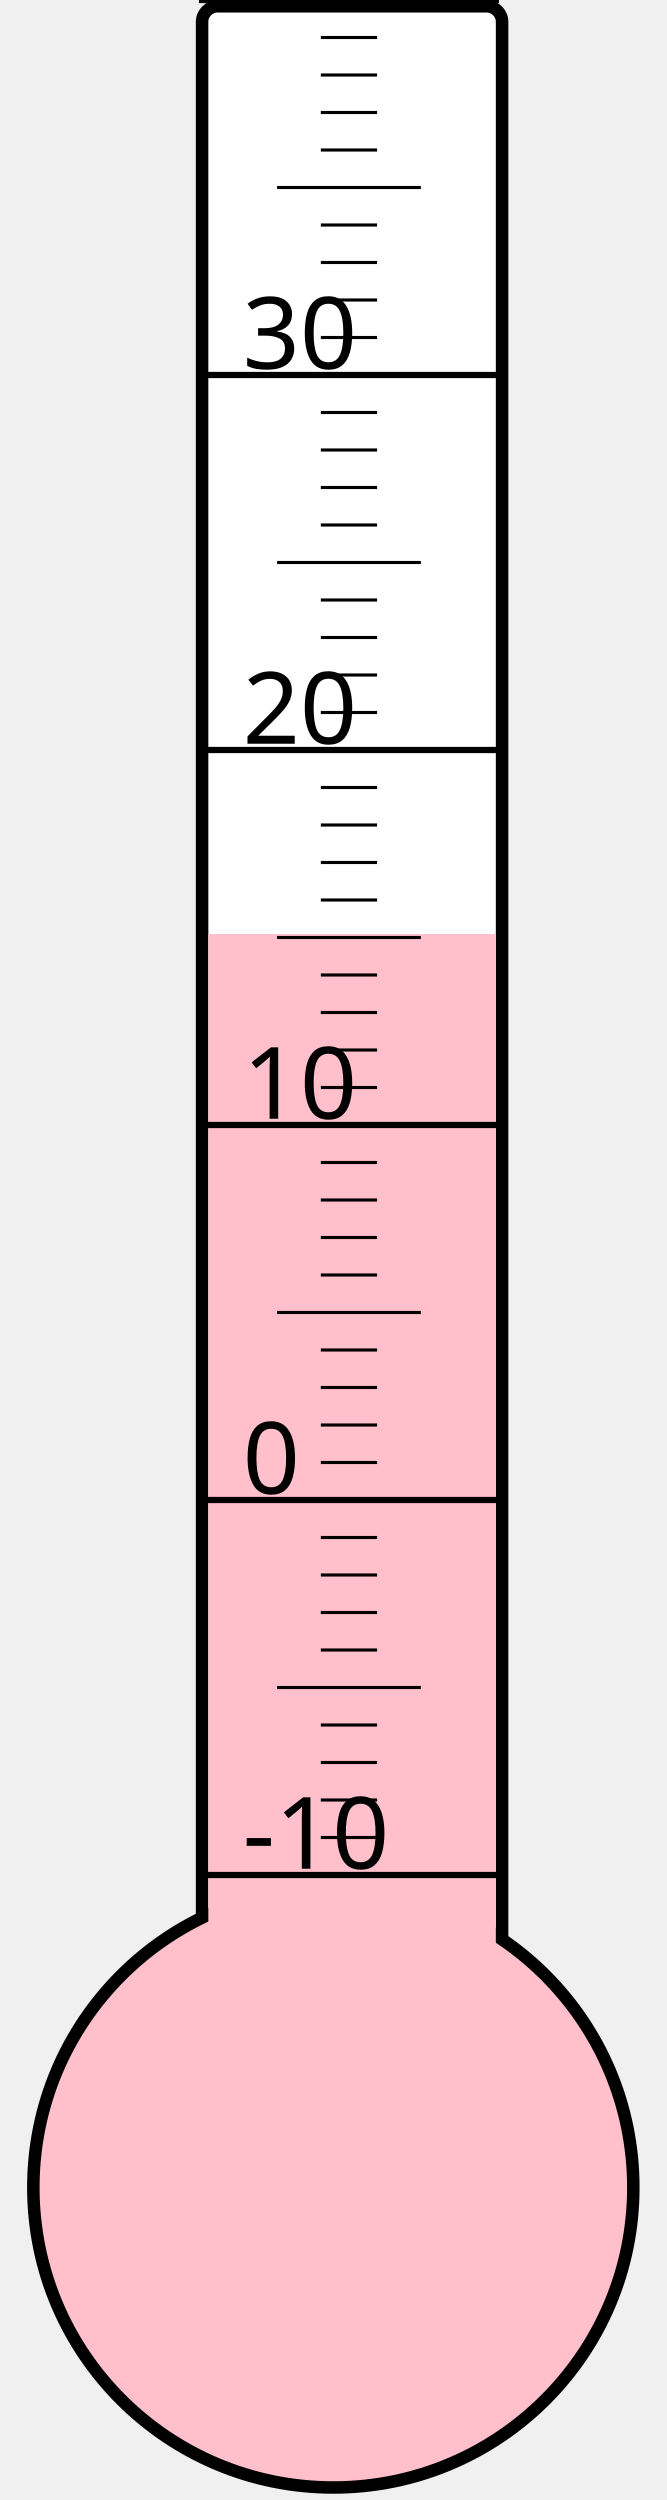
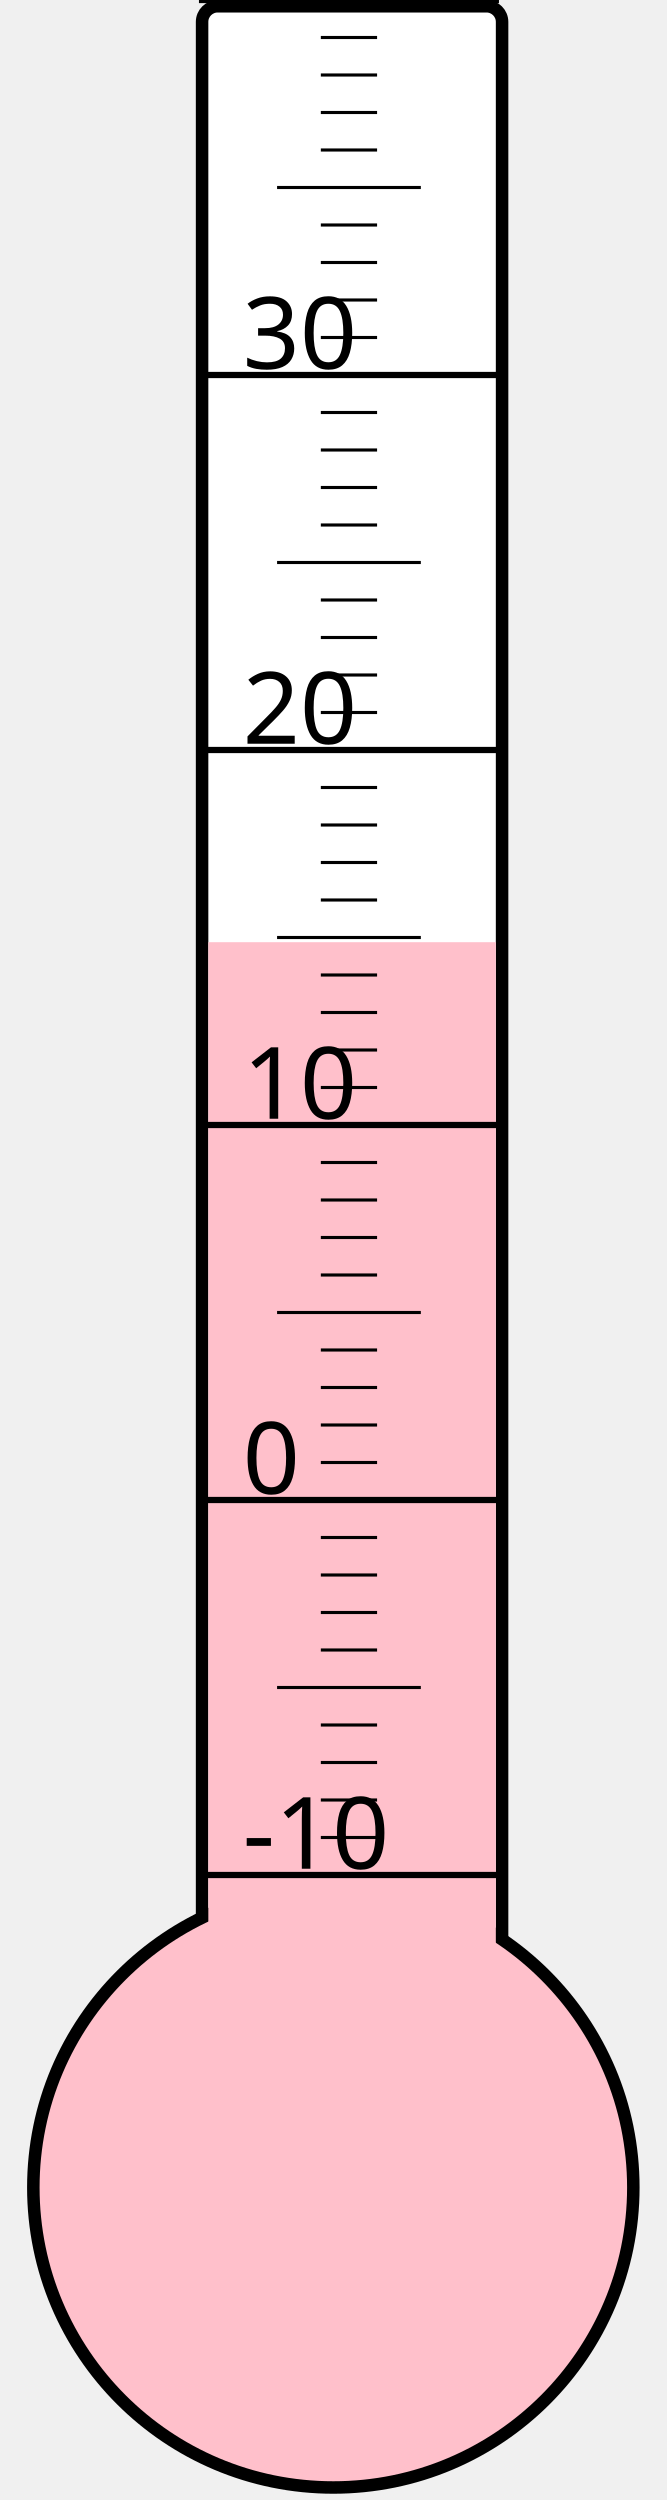
<svg xmlns="http://www.w3.org/2000/svg" width="40px" height="150px" viewBox="0 0 200 800">
  <rect width="200" height="800" x="0" y="0" style="fill: #ffffeb; fill-opacity: 0;" />
  <rect width="96" height="680" x="58" y="2" rx="5" ry="5" style="fill: white; fill-opacity: 1; stroke: black; stroke-width: 4;" />
  <circle cx="100" cy="700" r="96" style="fill: pink; stroke: black; stroke-width: 4;" />
-   <rect width="92" height="401.125" x="60" y="298.875" style="fill: pink; fill-opacity: 1; stroke-width: 0;" />
+   <rect width="92" height="398.5" x="60" y="301.5" style="fill: pink; fill-opacity: 1; stroke-width: 0;" />
  <text x="71" y="598" style="font-family: sans-serif; font-size: 24pt;">-10</text>
  <text x="71" y="478" style="font-family: sans-serif; font-size: 24pt;">0</text>
  <text x="71" y="358" style="font-family: sans-serif; font-size: 24pt;">10</text>
  <text x="71" y="238" style="font-family: sans-serif; font-size: 24pt;">20</text>
  <text x="71" y="118" style="font-family: sans-serif; font-size: 24pt;">30</text>
  <g style="stroke: black;">
    <line x1="57" y1="600" x2="153" y2="600" style="stroke-width: 2;" />
    <line x1="96" y1="588" x2="114" y2="588" style="stroke-width: 1;" />
    <line x1="96" y1="576" x2="114" y2="576" style="stroke-width: 1;" />
    <line x1="96" y1="564" x2="114" y2="564" style="stroke-width: 1;" />
    <line x1="96" y1="552" x2="114" y2="552" style="stroke-width: 1;" />
    <line x1="82" y1="540" x2="128" y2="540" style="stroke-width: 1;" />
    <line x1="96" y1="528" x2="114" y2="528" style="stroke-width: 1;" />
    <line x1="96" y1="516" x2="114" y2="516" style="stroke-width: 1;" />
    <line x1="96" y1="504" x2="114" y2="504" style="stroke-width: 1;" />
    <line x1="96" y1="492" x2="114" y2="492" style="stroke-width: 1;" />
    <line x1="57" y1="480" x2="153" y2="480" style="stroke-width: 2;" />
    <line x1="96" y1="468" x2="114" y2="468" style="stroke-width: 1;" />
    <line x1="96" y1="456" x2="114" y2="456" style="stroke-width: 1;" />
    <line x1="96" y1="444" x2="114" y2="444" style="stroke-width: 1;" />
    <line x1="96" y1="432" x2="114" y2="432" style="stroke-width: 1;" />
    <line x1="82" y1="420" x2="128" y2="420" style="stroke-width: 1;" />
    <line x1="96" y1="408" x2="114" y2="408" style="stroke-width: 1;" />
    <line x1="96" y1="396" x2="114" y2="396" style="stroke-width: 1;" />
    <line x1="96" y1="384" x2="114" y2="384" style="stroke-width: 1;" />
    <line x1="96" y1="372" x2="114" y2="372" style="stroke-width: 1;" />
    <line x1="57" y1="360" x2="153" y2="360" style="stroke-width: 2;" />
    <line x1="96" y1="348" x2="114" y2="348" style="stroke-width: 1;" />
    <line x1="96" y1="336" x2="114" y2="336" style="stroke-width: 1;" />
    <line x1="96" y1="324" x2="114" y2="324" style="stroke-width: 1;" />
    <line x1="96" y1="312" x2="114" y2="312" style="stroke-width: 1;" />
    <line x1="82" y1="300" x2="128" y2="300" style="stroke-width: 1;" />
    <line x1="96" y1="288" x2="114" y2="288" style="stroke-width: 1;" />
    <line x1="96" y1="276" x2="114" y2="276" style="stroke-width: 1;" />
    <line x1="96" y1="264" x2="114" y2="264" style="stroke-width: 1;" />
    <line x1="96" y1="252" x2="114" y2="252" style="stroke-width: 1;" />
    <line x1="57" y1="240" x2="153" y2="240" style="stroke-width: 2;" />
    <line x1="96" y1="228" x2="114" y2="228" style="stroke-width: 1;" />
    <line x1="96" y1="216" x2="114" y2="216" style="stroke-width: 1;" />
    <line x1="96" y1="204" x2="114" y2="204" style="stroke-width: 1;" />
    <line x1="96" y1="192" x2="114" y2="192" style="stroke-width: 1;" />
    <line x1="82" y1="180" x2="128" y2="180" style="stroke-width: 1;" />
    <line x1="96" y1="168" x2="114" y2="168" style="stroke-width: 1;" />
    <line x1="96" y1="156" x2="114" y2="156" style="stroke-width: 1;" />
    <line x1="96" y1="144" x2="114" y2="144" style="stroke-width: 1;" />
    <line x1="96" y1="132" x2="114" y2="132" style="stroke-width: 1;" />
    <line x1="57" y1="120" x2="153" y2="120" style="stroke-width: 2;" />
    <line x1="96" y1="108" x2="114" y2="108" style="stroke-width: 1;" />
    <line x1="96" y1="96" x2="114" y2="96" style="stroke-width: 1;" />
    <line x1="96" y1="84" x2="114" y2="84" style="stroke-width: 1;" />
    <line x1="96" y1="72" x2="114" y2="72" style="stroke-width: 1;" />
    <line x1="82" y1="60" x2="128" y2="60" style="stroke-width: 1;" />
    <line x1="96" y1="48" x2="114" y2="48" style="stroke-width: 1;" />
    <line x1="96" y1="36" x2="114" y2="36" style="stroke-width: 1;" />
    <line x1="96" y1="24" x2="114" y2="24" style="stroke-width: 1;" />
    <line x1="96" y1="12" x2="114" y2="12" style="stroke-width: 1;" />
    <line x1="57" y1="0" x2="153" y2="0" style="stroke-width: 2;" />
  </g>
</svg>
